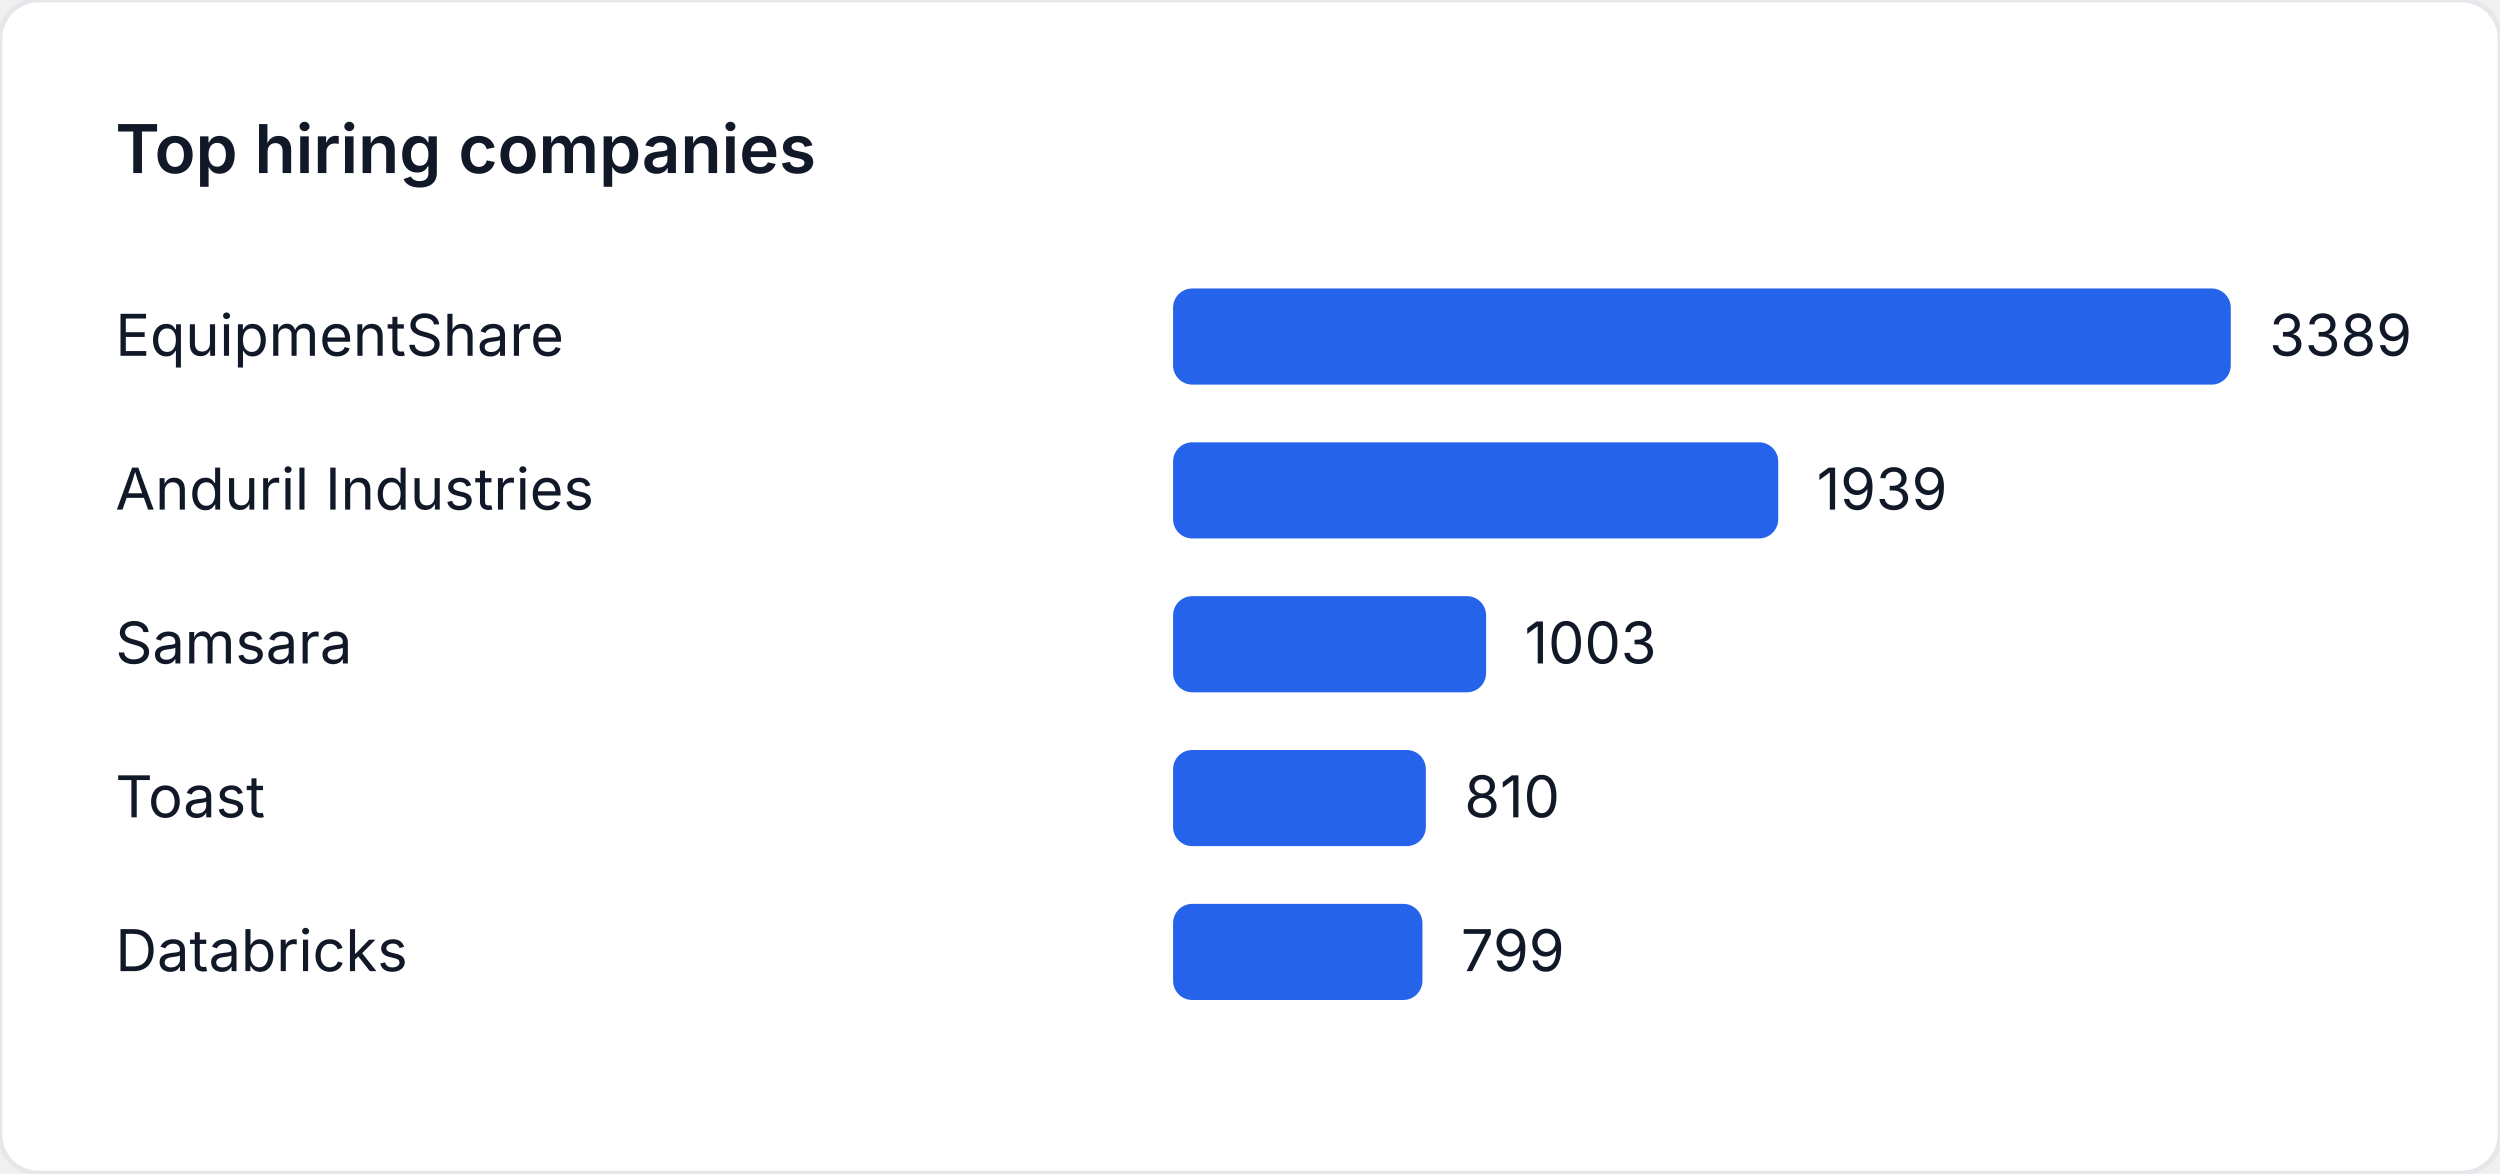
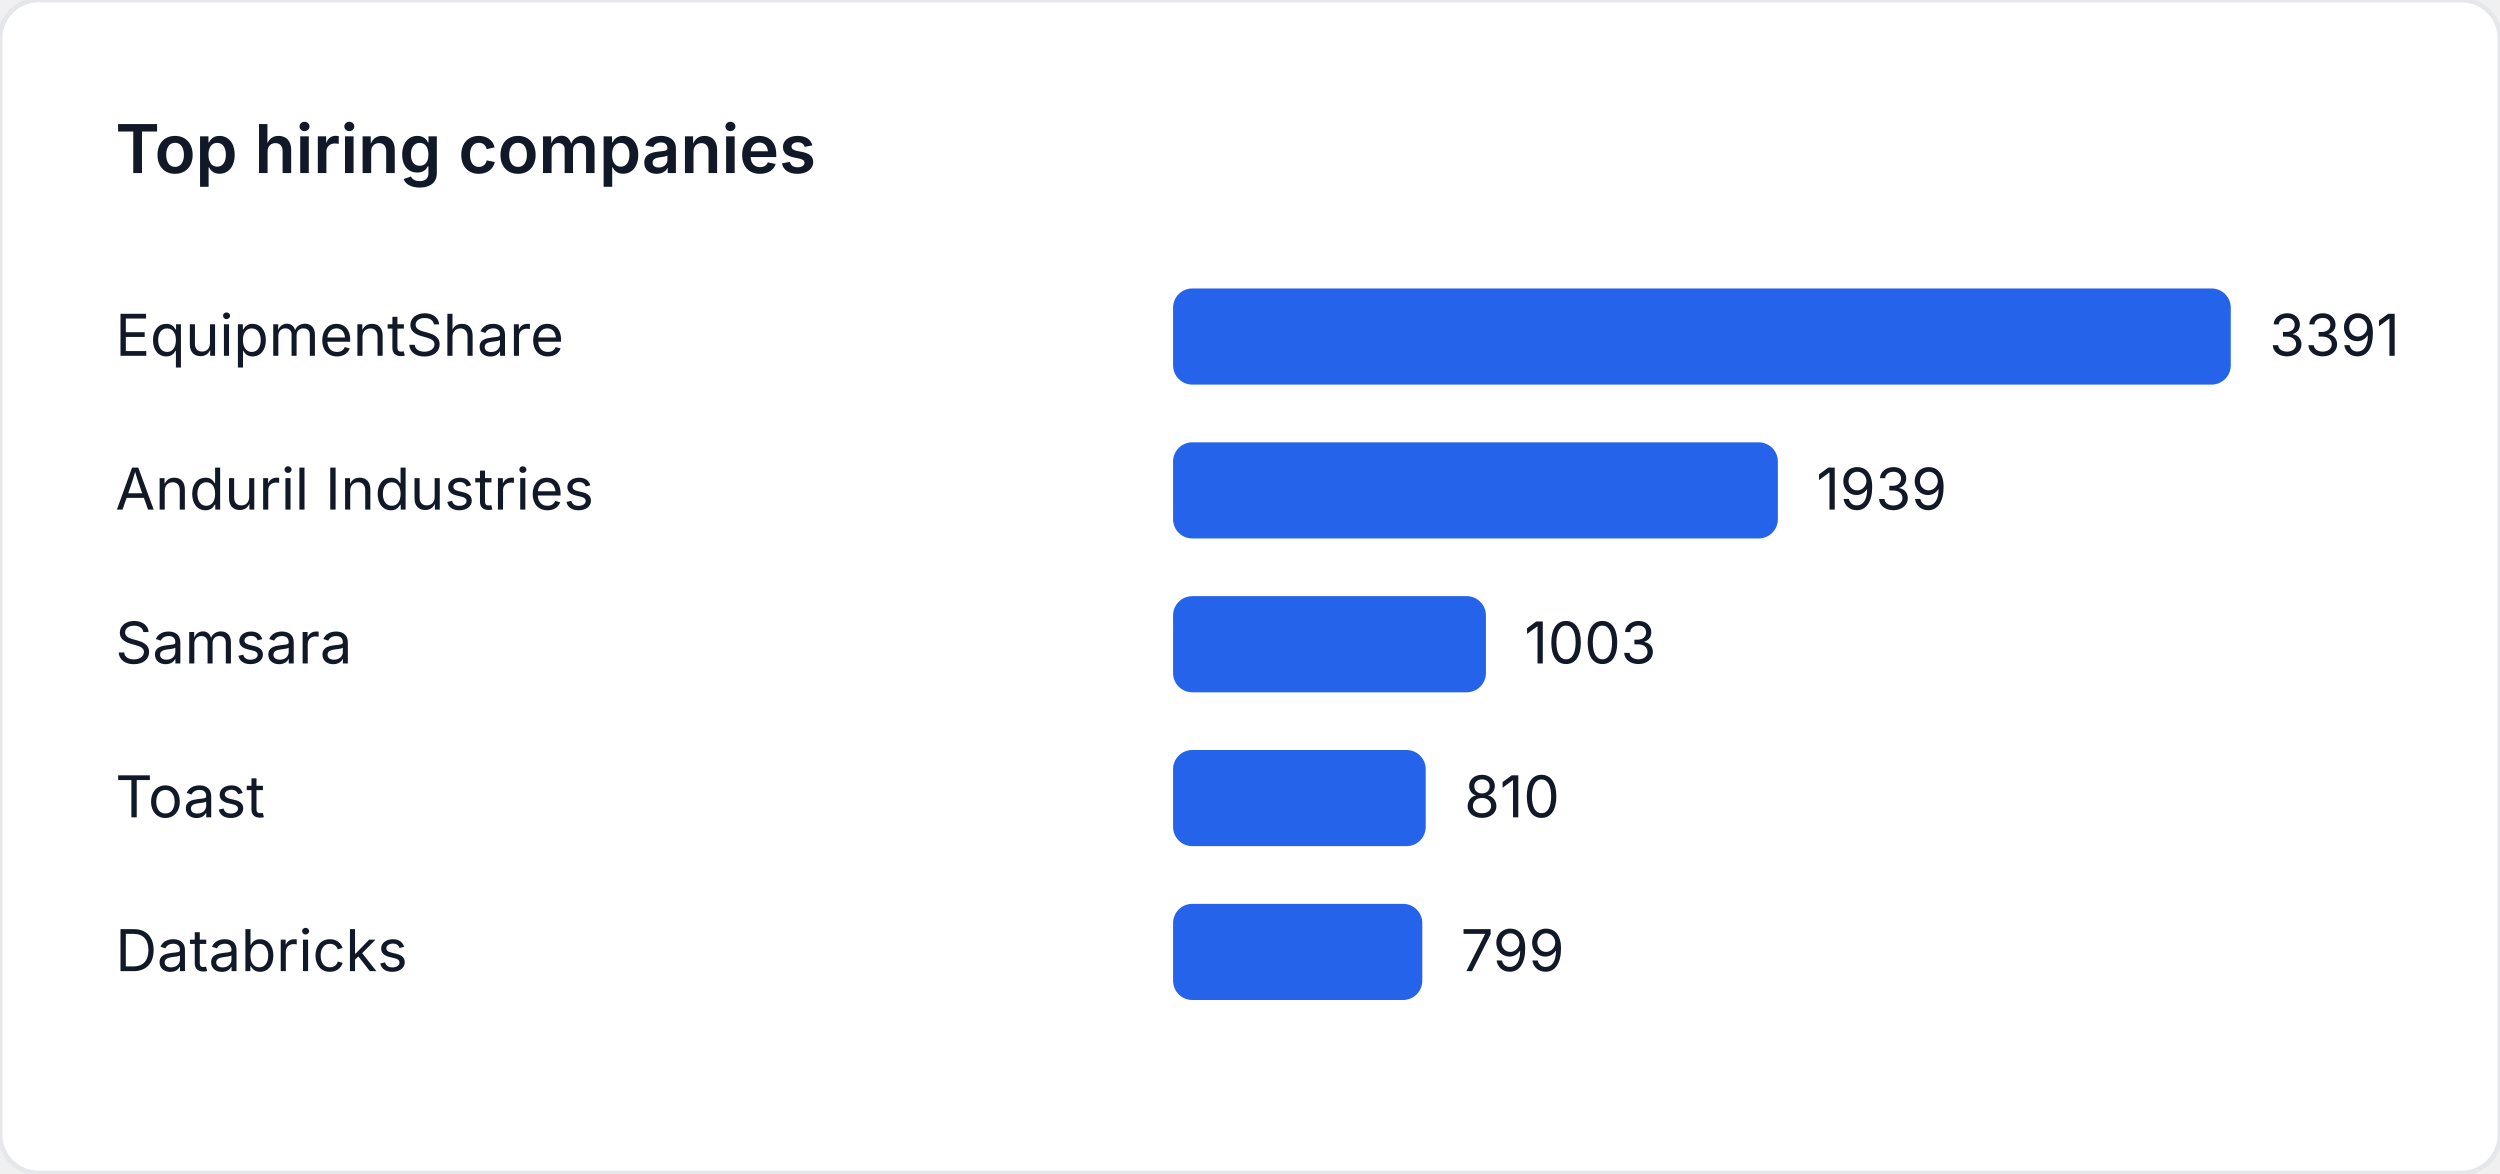
<svg xmlns="http://www.w3.org/2000/svg" width="520" height="244" viewBox="0 0 520 244" role="img" aria-label="Top hiring companies">
  <style>
    text { font-family: "Inter", "Segoe UI", sans-serif; font-size: 12px; fill: #111827; }
    .title { font-size: 14px; font-weight: 600; }
  </style>
  <rect width="520" height="244" fill="#ffffff" rx="8" ry="8" stroke="#e5e7eb" />
  <text class="title" x="24" y="36">Top hiring companies</text>
  <text x="24" y="74">EquipmentShare</text>
  <rect x="244" y="60" width="220" height="20" fill="#2563eb" rx="4" />
-   <text x="472" y="74">3389</text>
+   <text x="472" y="74">3391</text>
  <text x="24" y="106">Anduril Industries</text>
-   <rect x="244" y="92" width="125.872" height="20" fill="#2563eb" rx="4" />
-   <text x="377.872" y="106">1939</text>
+   <rect x="244" y="92" width="125.798" height="20" fill="#2563eb" rx="4" />
+   <text x="377.798" y="106">1939</text>
  <text x="24" y="138">Samsara</text>
-   <rect x="244" y="124" width="65.111" height="20" fill="#2563eb" rx="4" />
-   <text x="317.111" y="138">1003</text>
+   <rect x="244" y="124" width="65.072" height="20" fill="#2563eb" rx="4" />
+   <text x="317.072" y="138">1003</text>
  <text x="24" y="170">Toast</text>
-   <rect x="244" y="156" width="52.582" height="20" fill="#2563eb" rx="4" />
-   <text x="304.582" y="170">810</text>
+   <rect x="244" y="156" width="52.551" height="20" fill="#2563eb" rx="4" />
+   <text x="304.551" y="170">810</text>
  <text x="24" y="202">Databricks</text>
-   <rect x="244" y="188" width="51.868" height="20" fill="#2563eb" rx="4" />
-   <text x="303.868" y="202">799</text>
+   <rect x="244" y="188" width="51.837" height="20" fill="#2563eb" rx="4" />
+   <text x="303.837" y="202">799</text>
</svg>
